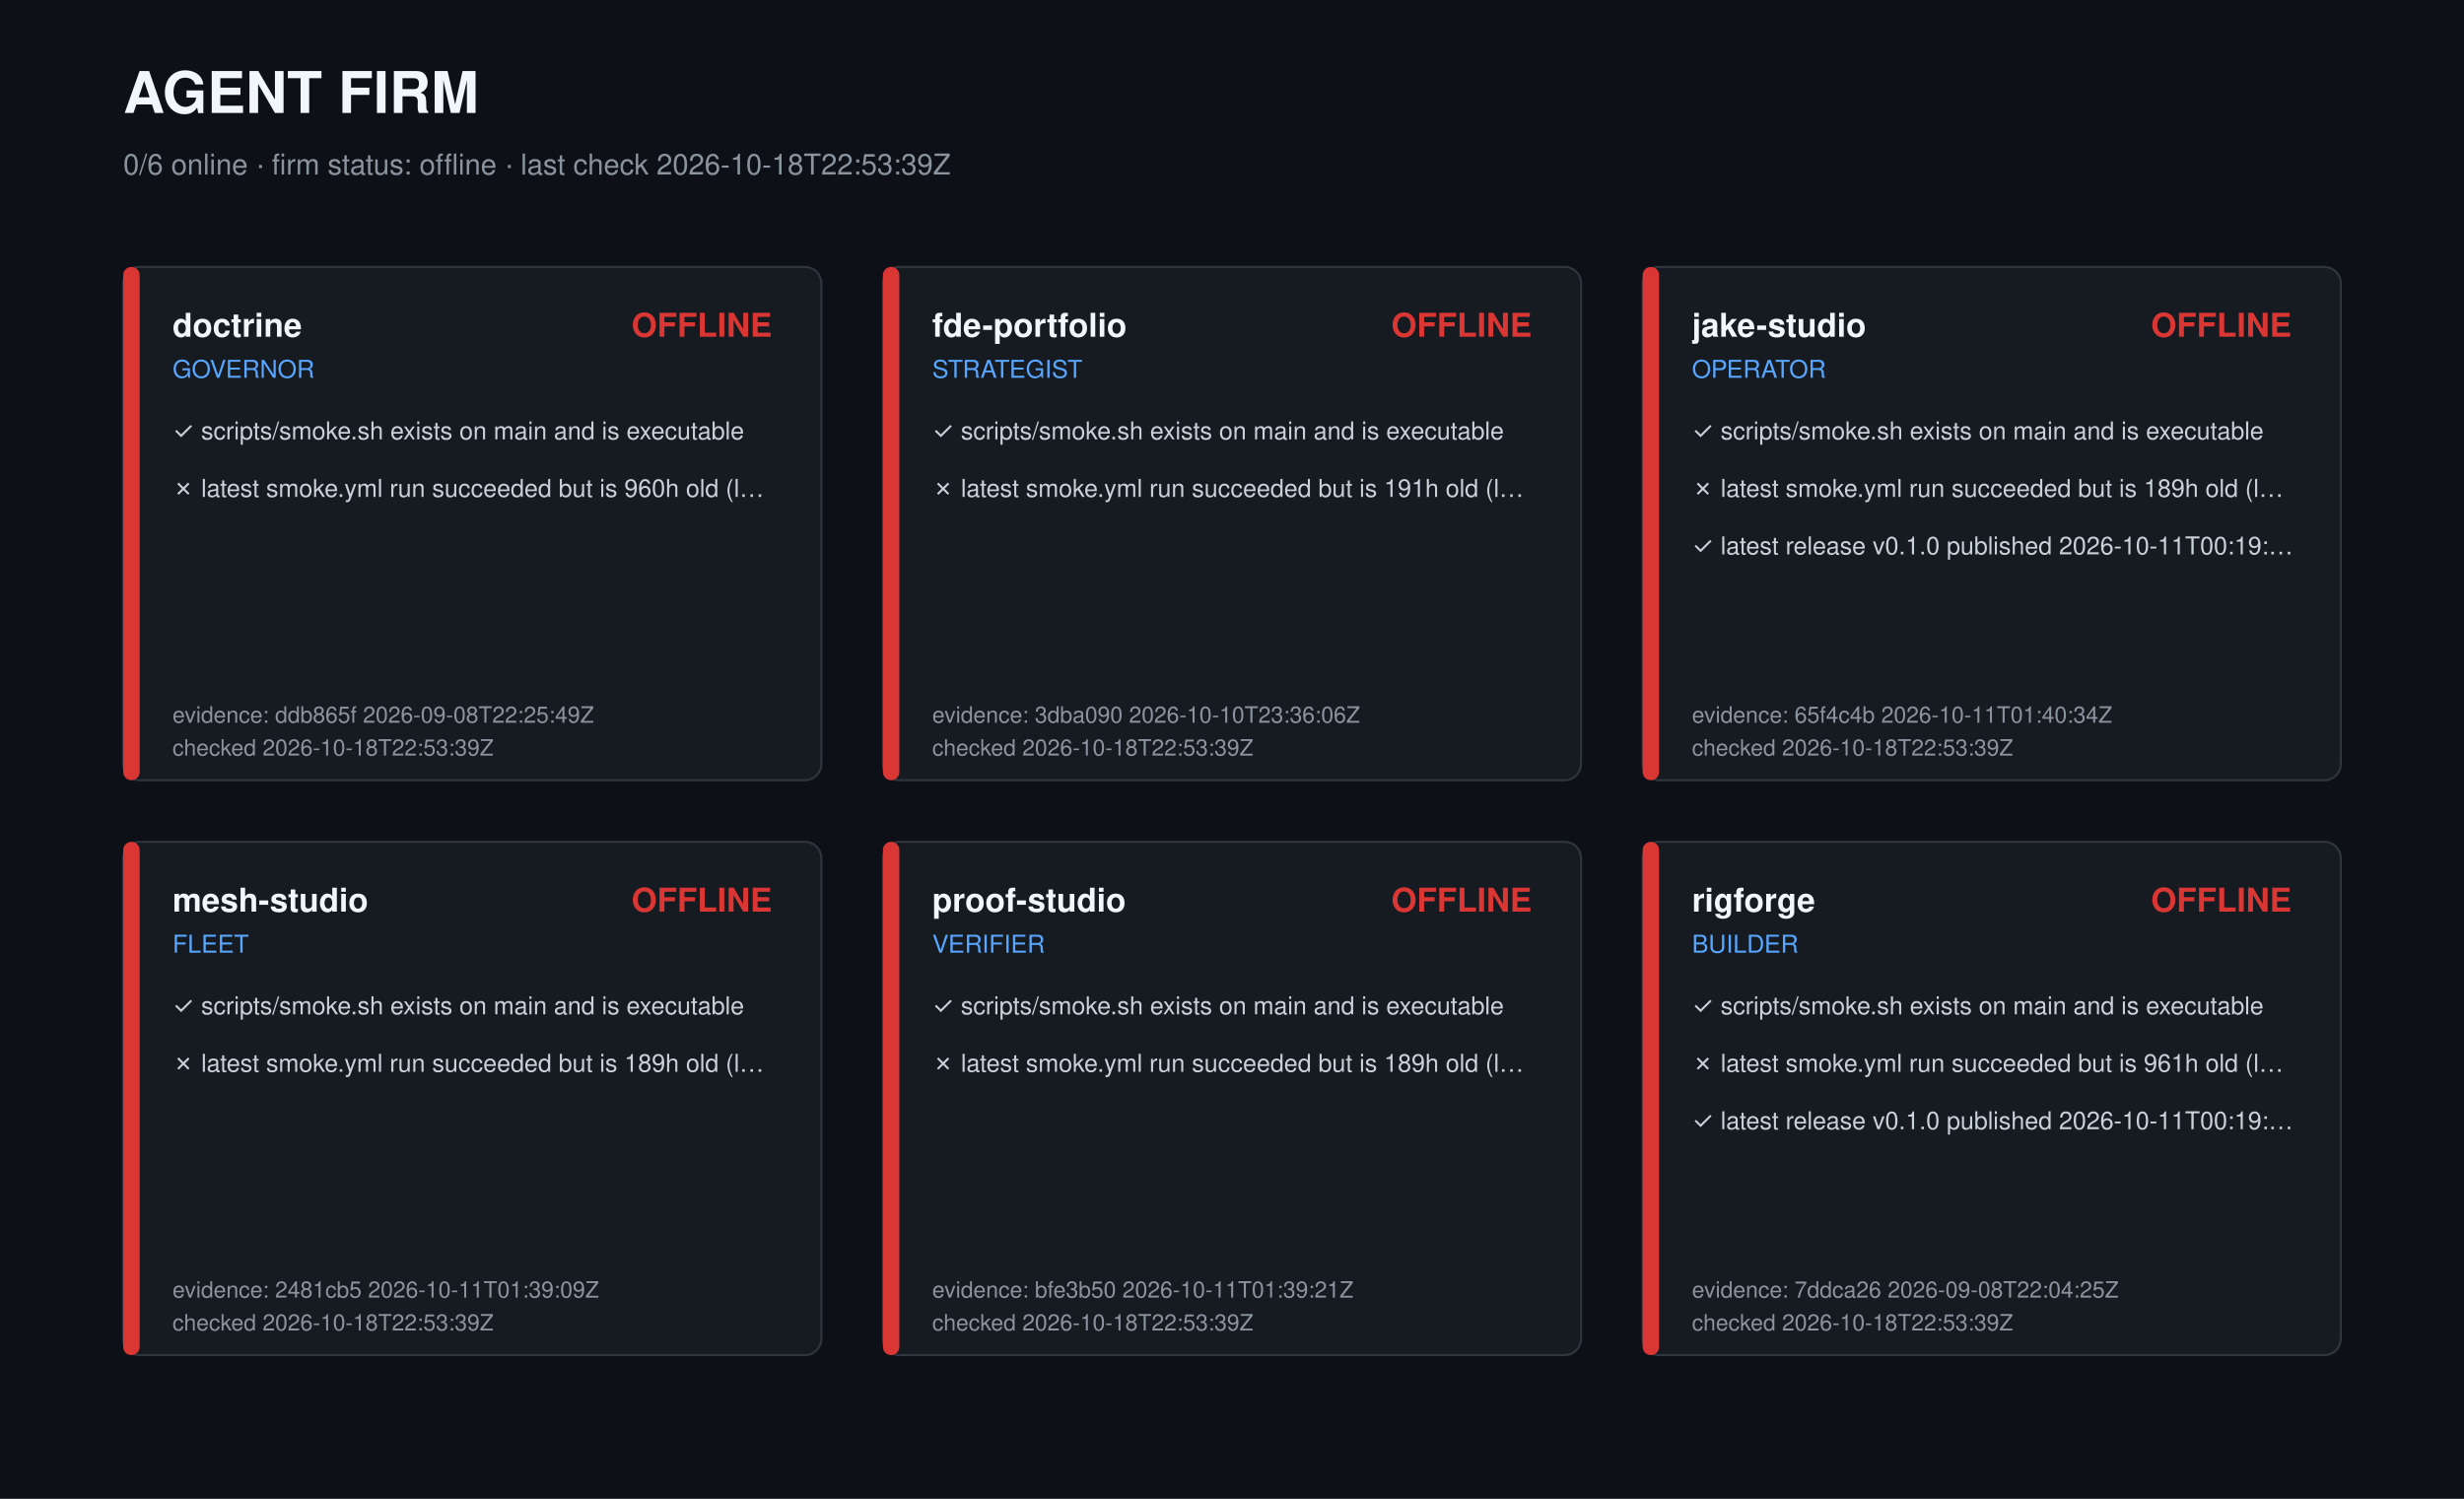
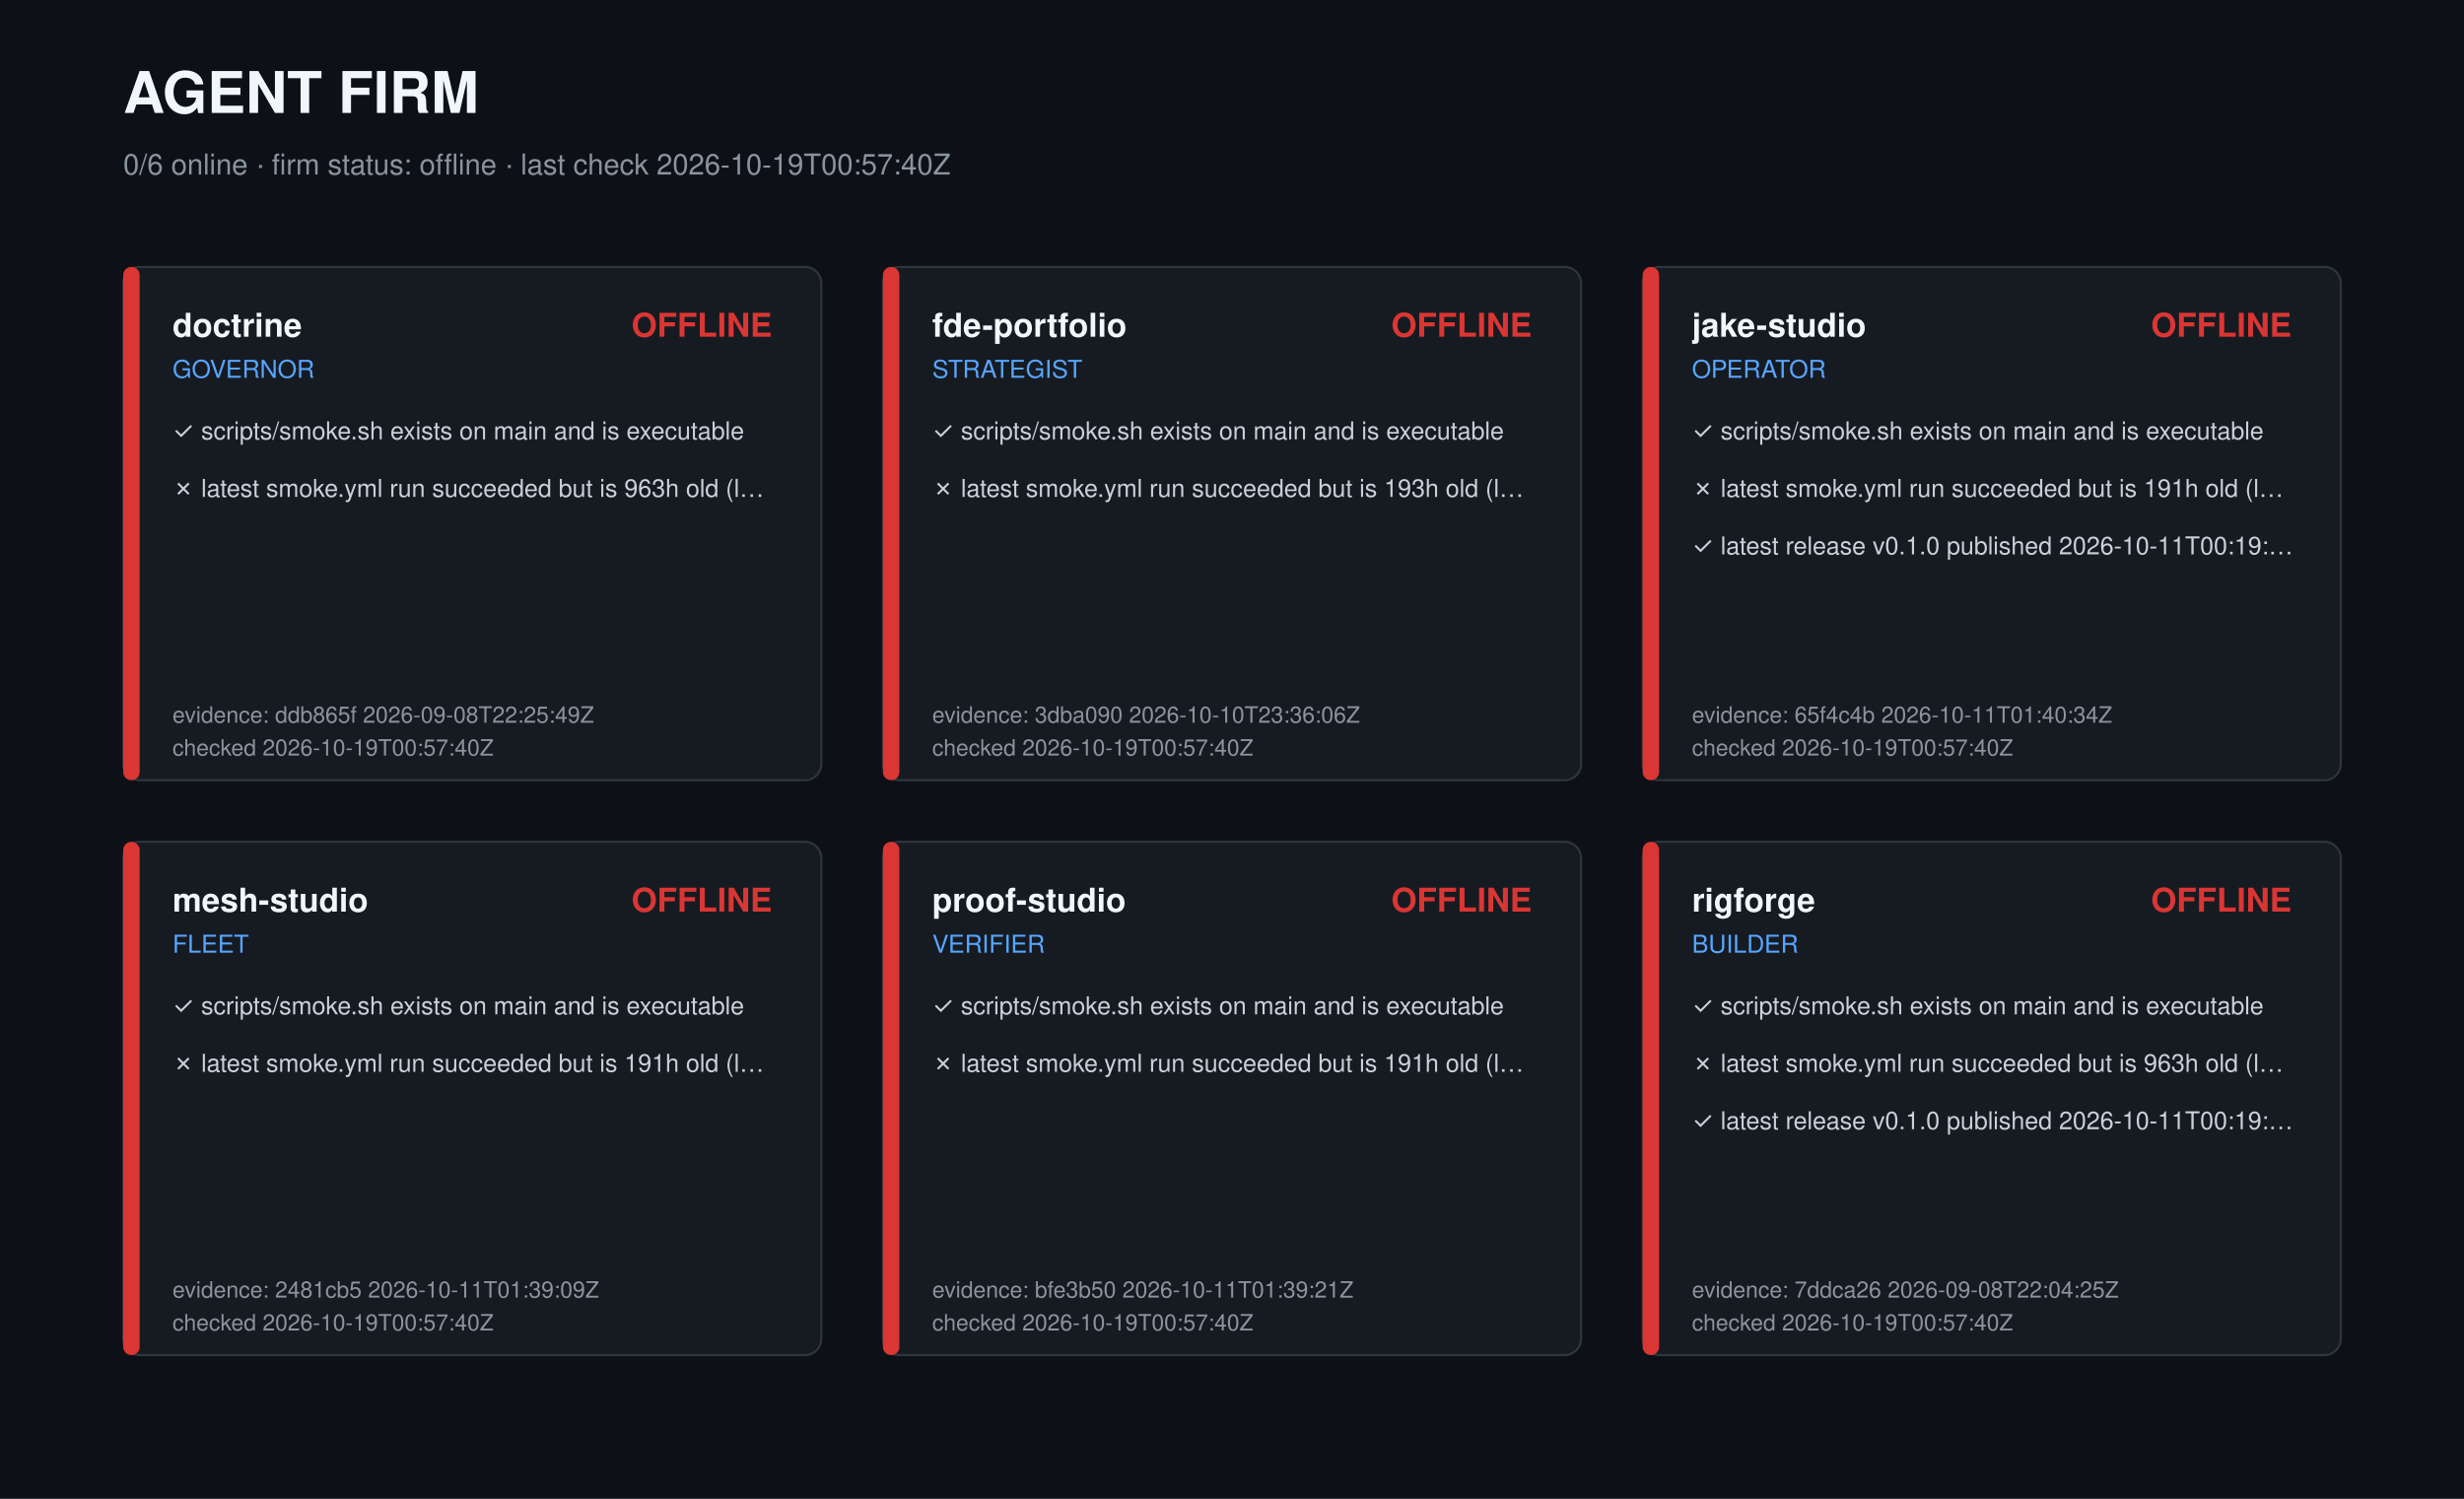
<svg xmlns="http://www.w3.org/2000/svg" width="1200" height="730" viewBox="0 0 1200 730" role="img" aria-label="Agent firm dashboard">
  <style>text{font-family:-apple-system,Segoe UI,Helvetica,Arial,sans-serif;fill:#c9d1d9}.t{font-size:28px;font-weight:700;fill:#f0f6fc}.s{font-size:14px;fill:#8b949e}.r{font-size:16px;font-weight:600;fill:#f0f6fc}.k{font-size:12px;fill:#58a6ff}.c{font-size:12px}.m{font-size:11px;fill:#8b949e}</style>
  <rect width="1200" height="730" fill="#0d1117" />
  <text class="t" x="60" y="55">AGENT FIRM</text>
-   <text class="s" x="60" y="85">0/6 online · firm status: offline · last check 2026-10-18T22:53:39Z</text>
+   <text class="s" x="60" y="85">0/6 online · firm status: offline · last check 2026-10-19T00:57:40Z</text>
  <g transform="translate(60,130)">
    <rect width="340" height="250" rx="8" fill="#161b22" stroke="#30363d" />
    <rect width="8" height="250" rx="4" fill="#da3633" />
    <text class="r" x="24" y="34">doctrine</text>
    <text class="k" x="24" y="54">GOVERNOR</text>
    <text class="r" x="316" y="34" text-anchor="end" fill="#da3633" style="fill:#da3633">OFFLINE</text>
    <text class="c" x="24" y="84">✓ scripts/smoke.sh exists on main and is executable</text>
-     <text class="c" x="24" y="112">✗ latest smoke.yml run succeeded but is 960h old (l…</text>
+     <text class="c" x="24" y="112">✗ latest smoke.yml run succeeded but is 963h old (l…</text>
    <text class="m" x="24" y="222">evidence: ddb865f 2026-09-08T22:25:49Z</text>
-     <text class="m" x="24" y="238">checked 2026-10-18T22:53:39Z</text>
+     <text class="m" x="24" y="238">checked 2026-10-19T00:57:40Z</text>
  </g>
  <g transform="translate(430,130)">
    <rect width="340" height="250" rx="8" fill="#161b22" stroke="#30363d" />
    <rect width="8" height="250" rx="4" fill="#da3633" />
    <text class="r" x="24" y="34">fde-portfolio</text>
    <text class="k" x="24" y="54">STRATEGIST</text>
    <text class="r" x="316" y="34" text-anchor="end" fill="#da3633" style="fill:#da3633">OFFLINE</text>
    <text class="c" x="24" y="84">✓ scripts/smoke.sh exists on main and is executable</text>
-     <text class="c" x="24" y="112">✗ latest smoke.yml run succeeded but is 191h old (l…</text>
+     <text class="c" x="24" y="112">✗ latest smoke.yml run succeeded but is 193h old (l…</text>
    <text class="m" x="24" y="222">evidence: 3dba090 2026-10-10T23:36:06Z</text>
-     <text class="m" x="24" y="238">checked 2026-10-18T22:53:39Z</text>
+     <text class="m" x="24" y="238">checked 2026-10-19T00:57:40Z</text>
  </g>
  <g transform="translate(800,130)">
    <rect width="340" height="250" rx="8" fill="#161b22" stroke="#30363d" />
    <rect width="8" height="250" rx="4" fill="#da3633" />
    <text class="r" x="24" y="34">jake-studio</text>
    <text class="k" x="24" y="54">OPERATOR</text>
    <text class="r" x="316" y="34" text-anchor="end" fill="#da3633" style="fill:#da3633">OFFLINE</text>
    <text class="c" x="24" y="84">✓ scripts/smoke.sh exists on main and is executable</text>
-     <text class="c" x="24" y="112">✗ latest smoke.yml run succeeded but is 189h old (l…</text>
+     <text class="c" x="24" y="112">✗ latest smoke.yml run succeeded but is 191h old (l…</text>
    <text class="c" x="24" y="140">✓ latest release v0.1.0 published 2026-10-11T00:19:…</text>
    <text class="m" x="24" y="222">evidence: 65f4c4b 2026-10-11T01:40:34Z</text>
-     <text class="m" x="24" y="238">checked 2026-10-18T22:53:39Z</text>
+     <text class="m" x="24" y="238">checked 2026-10-19T00:57:40Z</text>
  </g>
  <g transform="translate(60,410)">
    <rect width="340" height="250" rx="8" fill="#161b22" stroke="#30363d" />
    <rect width="8" height="250" rx="4" fill="#da3633" />
    <text class="r" x="24" y="34">mesh-studio</text>
    <text class="k" x="24" y="54">FLEET</text>
    <text class="r" x="316" y="34" text-anchor="end" fill="#da3633" style="fill:#da3633">OFFLINE</text>
    <text class="c" x="24" y="84">✓ scripts/smoke.sh exists on main and is executable</text>
-     <text class="c" x="24" y="112">✗ latest smoke.yml run succeeded but is 189h old (l…</text>
+     <text class="c" x="24" y="112">✗ latest smoke.yml run succeeded but is 191h old (l…</text>
    <text class="m" x="24" y="222">evidence: 2481cb5 2026-10-11T01:39:09Z</text>
-     <text class="m" x="24" y="238">checked 2026-10-18T22:53:39Z</text>
+     <text class="m" x="24" y="238">checked 2026-10-19T00:57:40Z</text>
  </g>
  <g transform="translate(430,410)">
    <rect width="340" height="250" rx="8" fill="#161b22" stroke="#30363d" />
    <rect width="8" height="250" rx="4" fill="#da3633" />
    <text class="r" x="24" y="34">proof-studio</text>
    <text class="k" x="24" y="54">VERIFIER</text>
    <text class="r" x="316" y="34" text-anchor="end" fill="#da3633" style="fill:#da3633">OFFLINE</text>
    <text class="c" x="24" y="84">✓ scripts/smoke.sh exists on main and is executable</text>
-     <text class="c" x="24" y="112">✗ latest smoke.yml run succeeded but is 189h old (l…</text>
+     <text class="c" x="24" y="112">✗ latest smoke.yml run succeeded but is 191h old (l…</text>
    <text class="m" x="24" y="222">evidence: bfe3b50 2026-10-11T01:39:21Z</text>
-     <text class="m" x="24" y="238">checked 2026-10-18T22:53:39Z</text>
+     <text class="m" x="24" y="238">checked 2026-10-19T00:57:40Z</text>
  </g>
  <g transform="translate(800,410)">
    <rect width="340" height="250" rx="8" fill="#161b22" stroke="#30363d" />
    <rect width="8" height="250" rx="4" fill="#da3633" />
    <text class="r" x="24" y="34">rigforge</text>
    <text class="k" x="24" y="54">BUILDER</text>
    <text class="r" x="316" y="34" text-anchor="end" fill="#da3633" style="fill:#da3633">OFFLINE</text>
    <text class="c" x="24" y="84">✓ scripts/smoke.sh exists on main and is executable</text>
-     <text class="c" x="24" y="112">✗ latest smoke.yml run succeeded but is 961h old (l…</text>
+     <text class="c" x="24" y="112">✗ latest smoke.yml run succeeded but is 963h old (l…</text>
    <text class="c" x="24" y="140">✓ latest release v0.1.0 published 2026-10-11T00:19:…</text>
    <text class="m" x="24" y="222">evidence: 7ddca26 2026-09-08T22:04:25Z</text>
-     <text class="m" x="24" y="238">checked 2026-10-18T22:53:39Z</text>
+     <text class="m" x="24" y="238">checked 2026-10-19T00:57:40Z</text>
  </g>
</svg>
